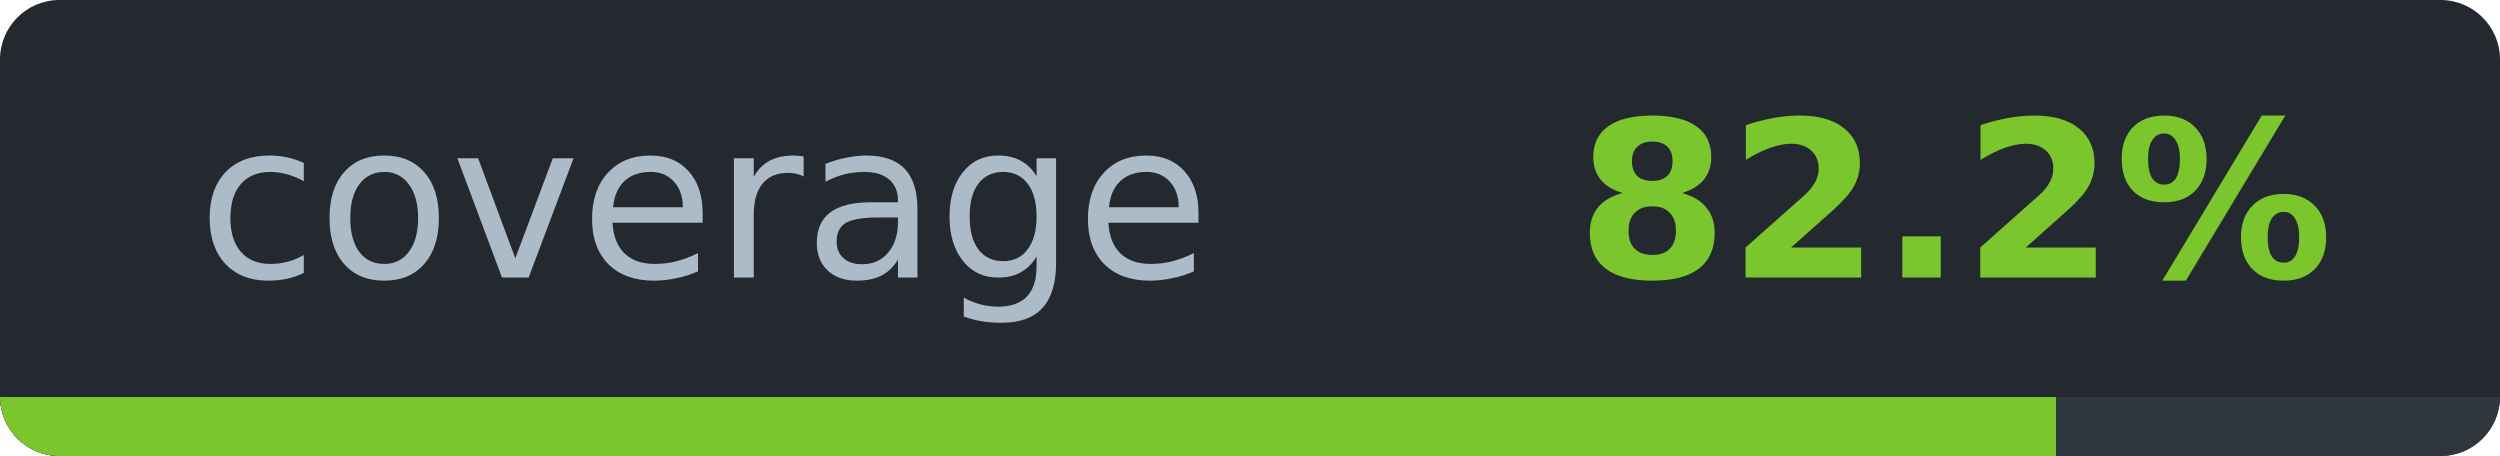
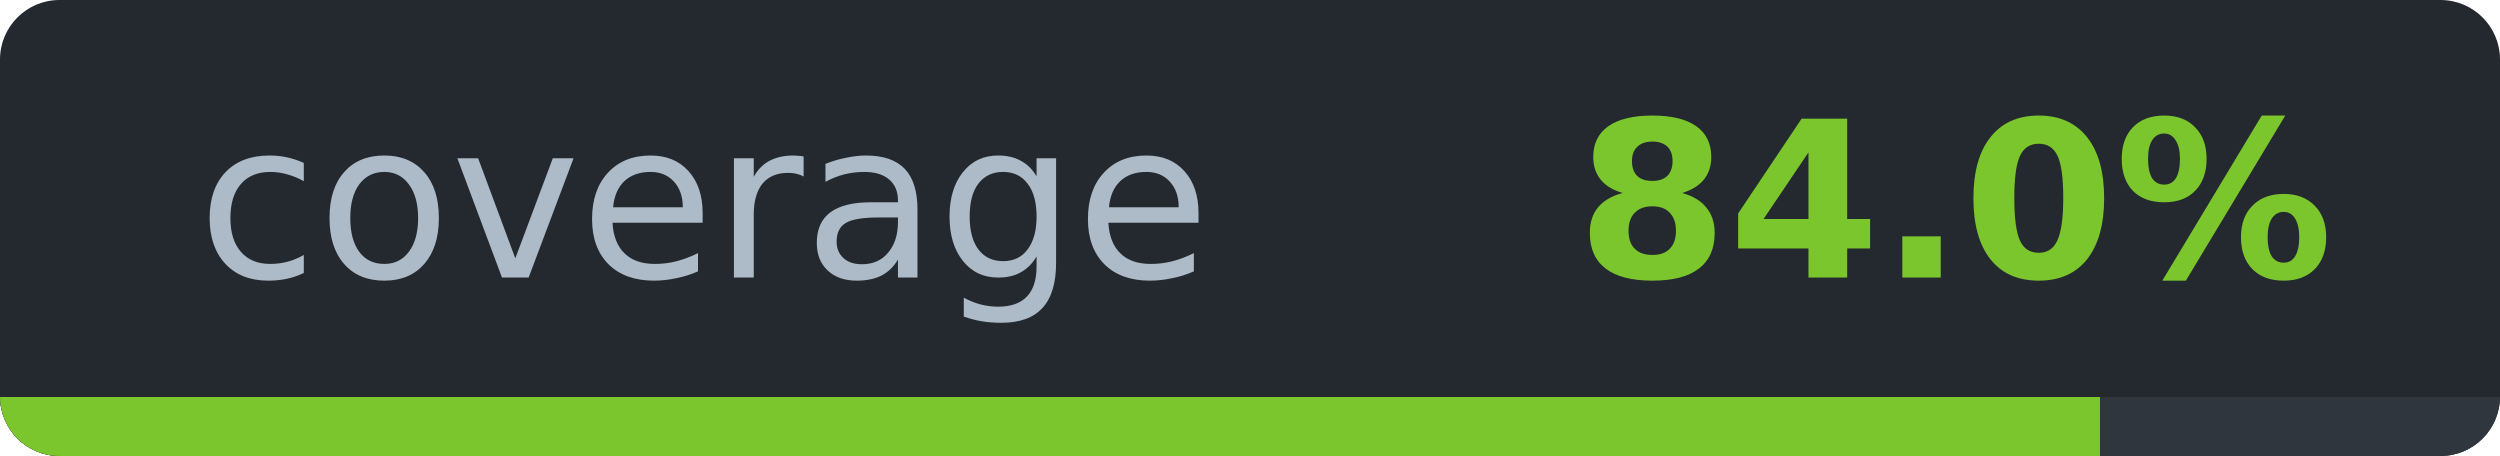
- <svg xmlns="http://www.w3.org/2000/svg" width="126.1" height="23" viewBox="0 0 126.1 23" role="img" aria-label="coverage: 82.2%">
-   <clipPath id="c64594d76">
+ <svg xmlns="http://www.w3.org/2000/svg" width="126.1" height="23" viewBox="0 0 126.1 23" role="img" aria-label="coverage: 84.0%">
+   <clipPath id="cd41bb3b0">
    <rect width="126.1" height="23" rx="3" />
  </clipPath>
-   <g clip-path="url(#c64594d76)" shape-rendering="crispEdges">
+   <g clip-path="url(#cd41bb3b0)" shape-rendering="crispEdges">
    <rect width="126.1" height="23" fill="#24292f" />
    <rect y="20" width="126.1" height="3" fill="#30363d" />
-     <rect y="20" width="103.7" height="3" fill="#7bc62d" />
+     <rect y="20" width="105.9" height="3" fill="#7bc62d" />
  </g>
  <g font-family="Verdana,DejaVu Sans,Noto Sans,Geneva,sans-serif" font-size="11">
    <text x="35.5" y="14" fill="#adbac7" text-anchor="middle" textLength="51.1" lengthAdjust="spacingAndGlyphs" font-weight="normal">coverage</text>
-     <text x="98.6" y="14" fill="#7bc62d" text-anchor="middle" textLength="35.0" lengthAdjust="spacingAndGlyphs" font-weight="bold">82.2%</text>
+     <text x="98.6" y="14" fill="#7bc62d" text-anchor="middle" textLength="35.0" lengthAdjust="spacingAndGlyphs" font-weight="bold">84.0%</text>
  </g>
</svg>
